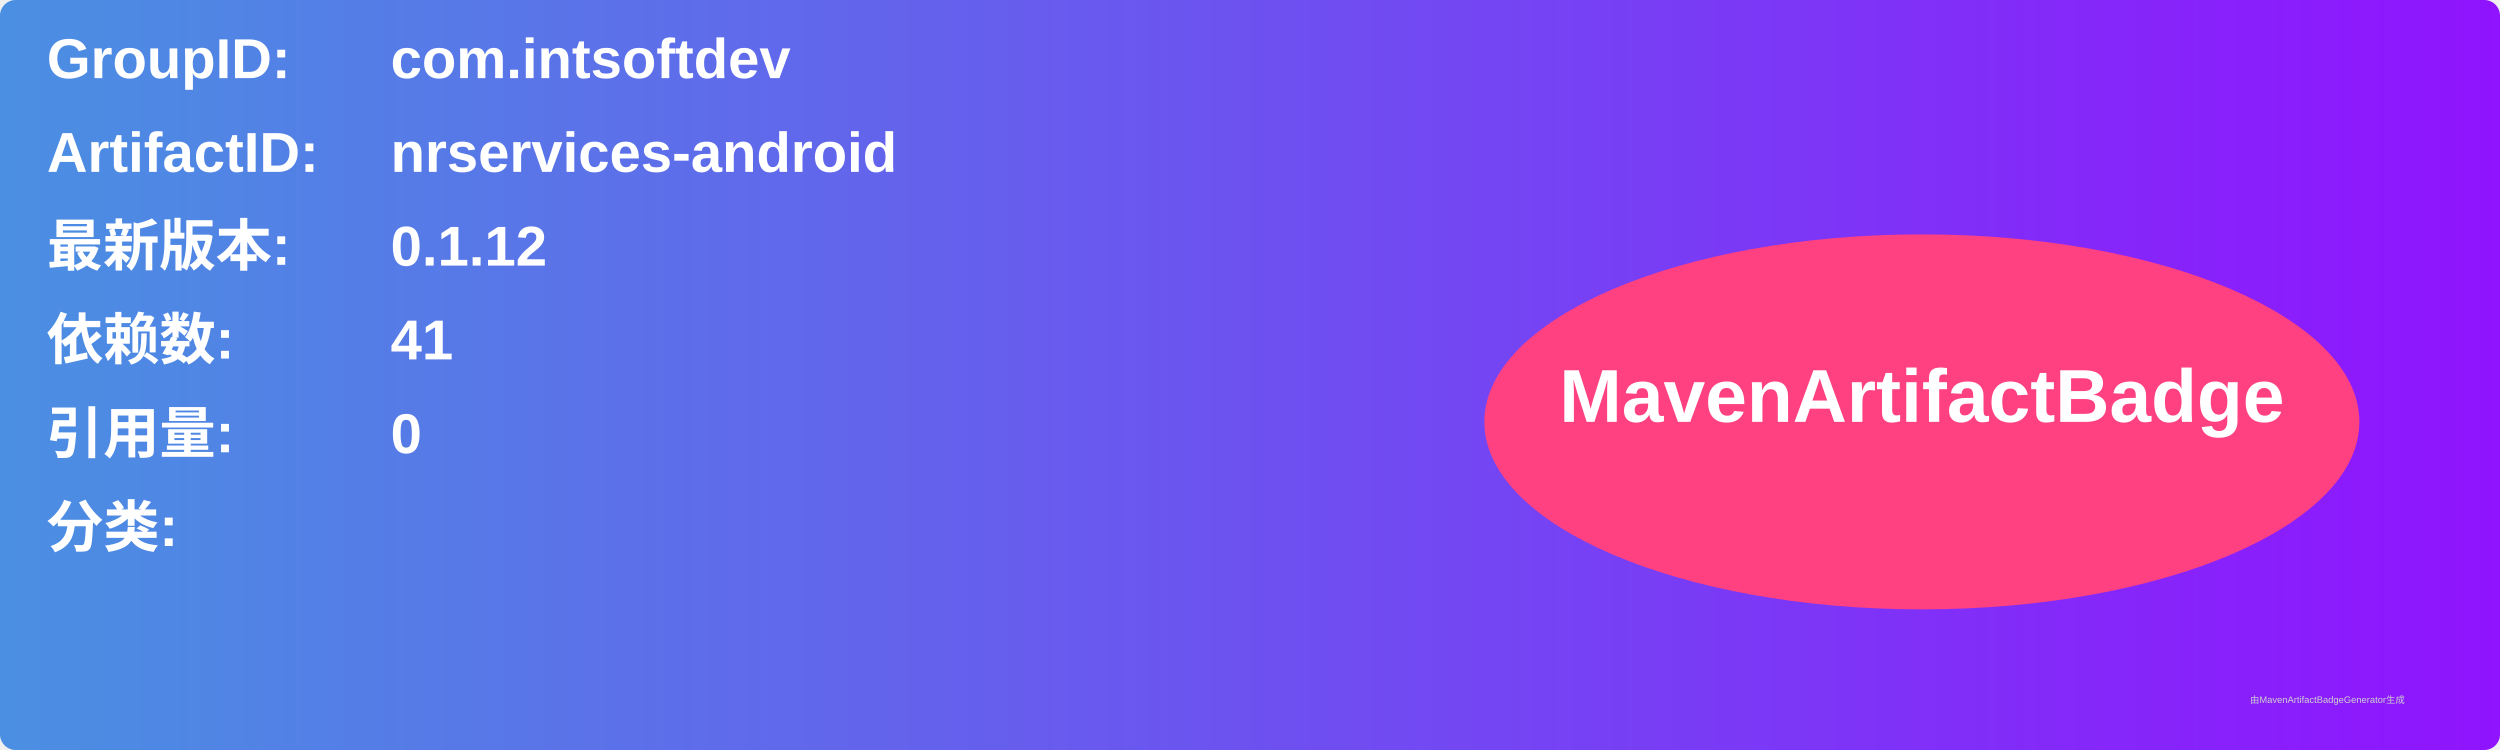
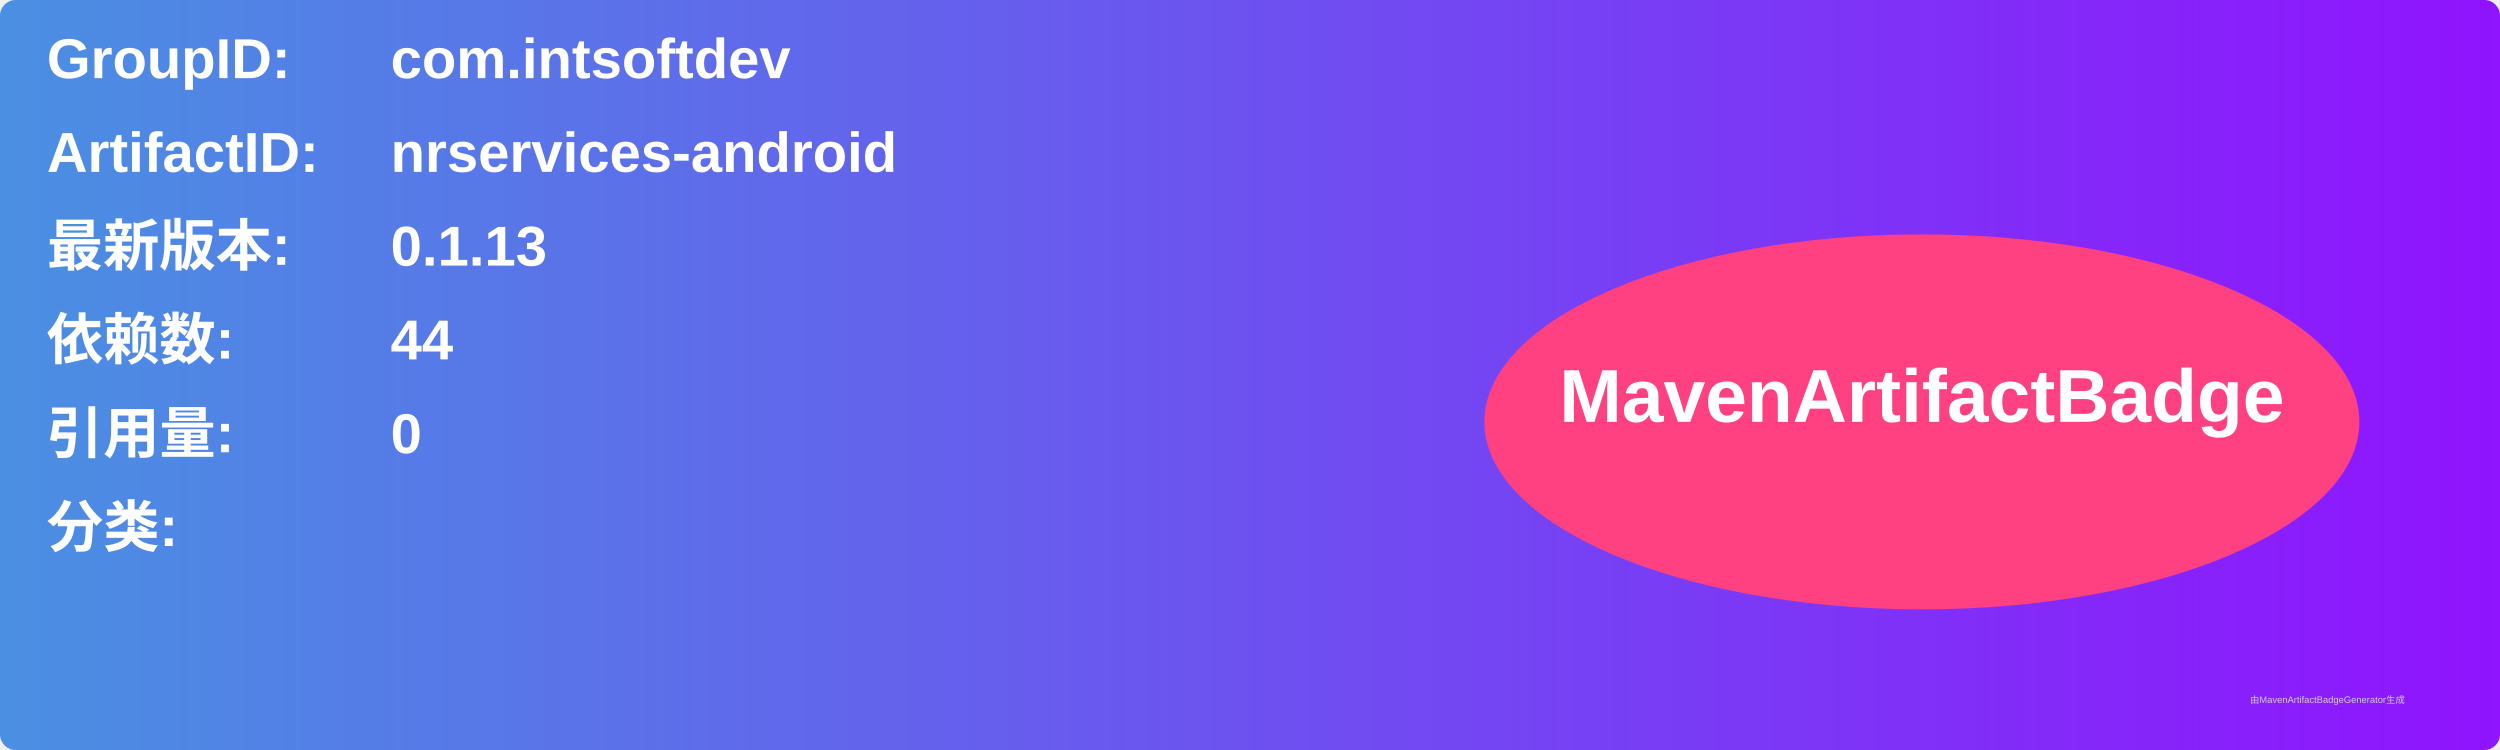
<svg xmlns="http://www.w3.org/2000/svg" width="800" height="240" viewBox="0 0 800 240">
  <linearGradient id="grad" x1="0%" y1="0%" x2="100%" y2="0%">
    <stop offset="0%" stop-color="#4a90e2" />
    <stop offset="100%" stop-color="#9013fe" />
  </linearGradient>
  <rect width="100%" height="100%" rx="5" ry="5" fill="url(#grad)" />
  <g transform="translate(15, 15)">
    <text x="0" y="10" font-family="Arial" font-size="18" fill="white" font-weight="bold" width="260">GroupID:</text>
    <text x="110" y="10" font-family="Arial" font-size="18" fill="white" font-weight="bold" width="460">com.intsoftdev</text>
    <text x="0" y="40" font-family="Arial" font-size="18" fill="white" font-weight="bold" width="260">ArtifactID:</text>
    <text x="110" y="40" font-family="Arial" font-size="18" fill="white" font-weight="bold" width="460">nrservices-android</text>
    <text x="0" y="70" font-family="Arial" font-size="18" fill="white" font-weight="bold">最新版本:</text>
    <text x="110" y="70" font-family="Arial" font-size="18" fill="white" font-weight="bold">
-       <tspan font-weight="bold">0.1.12</tspan>
+       <tspan font-weight="bold">0.1.13</tspan>
    </text>
    <text x="0" y="100" font-family="Arial" font-size="18" fill="white" font-weight="bold">依赖数: </text>
    <text x="110" y="100" font-family="Arial" font-size="18" fill="white">
-       <tspan font-weight="bold">41</tspan>
+       <tspan font-weight="bold">44</tspan>
    </text>
    <text x="0" y="130" font-family="Arial" font-size="18" fill="white" font-weight="bold">引用量: </text>
    <text x="110" y="130" font-family="Arial" font-size="18" fill="white">
      <tspan font-weight="bold">0</tspan>
    </text>
    <text x="0" y="160" font-family="Arial" font-size="18" fill="white" font-weight="bold">分类:</text>
    <text x="10" y="190" font-family="Arial" font-size="10" fill="white">
      <tspan font-weight="bold" />
    </text>
    <ellipse cx="600" cy="120" rx="140" ry="60" fill="#ff4081" />
    <text x="600" y="120" text-anchor="middle" font-family="Arial" font-size="24" fill="white" font-weight="bold">MavenArtifactBadge</text>
  </g>
  <text x="720" y="225" font-family="Arial" font-size="3" fill="#d0d0d0">由MavenArtifactBadgeGenerator生成</text>
</svg>
